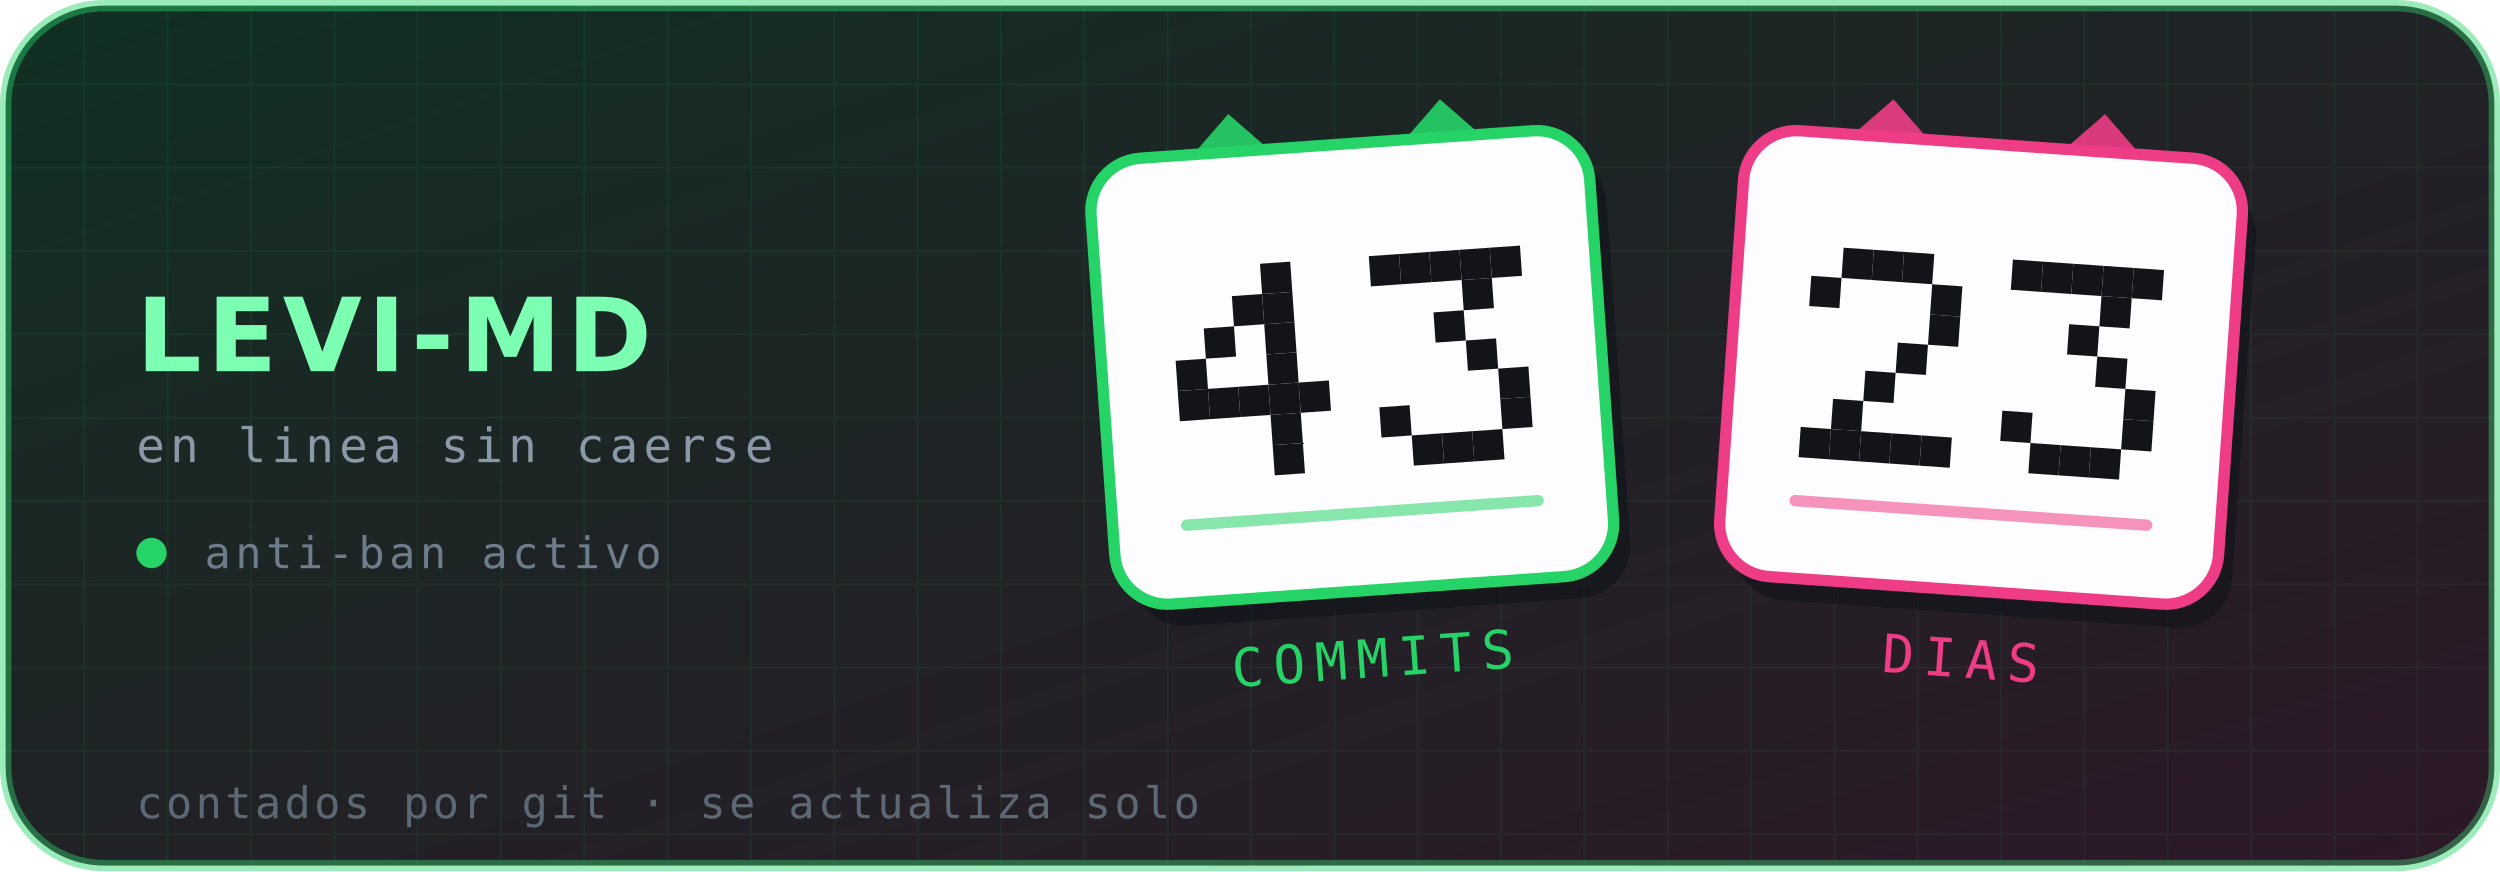
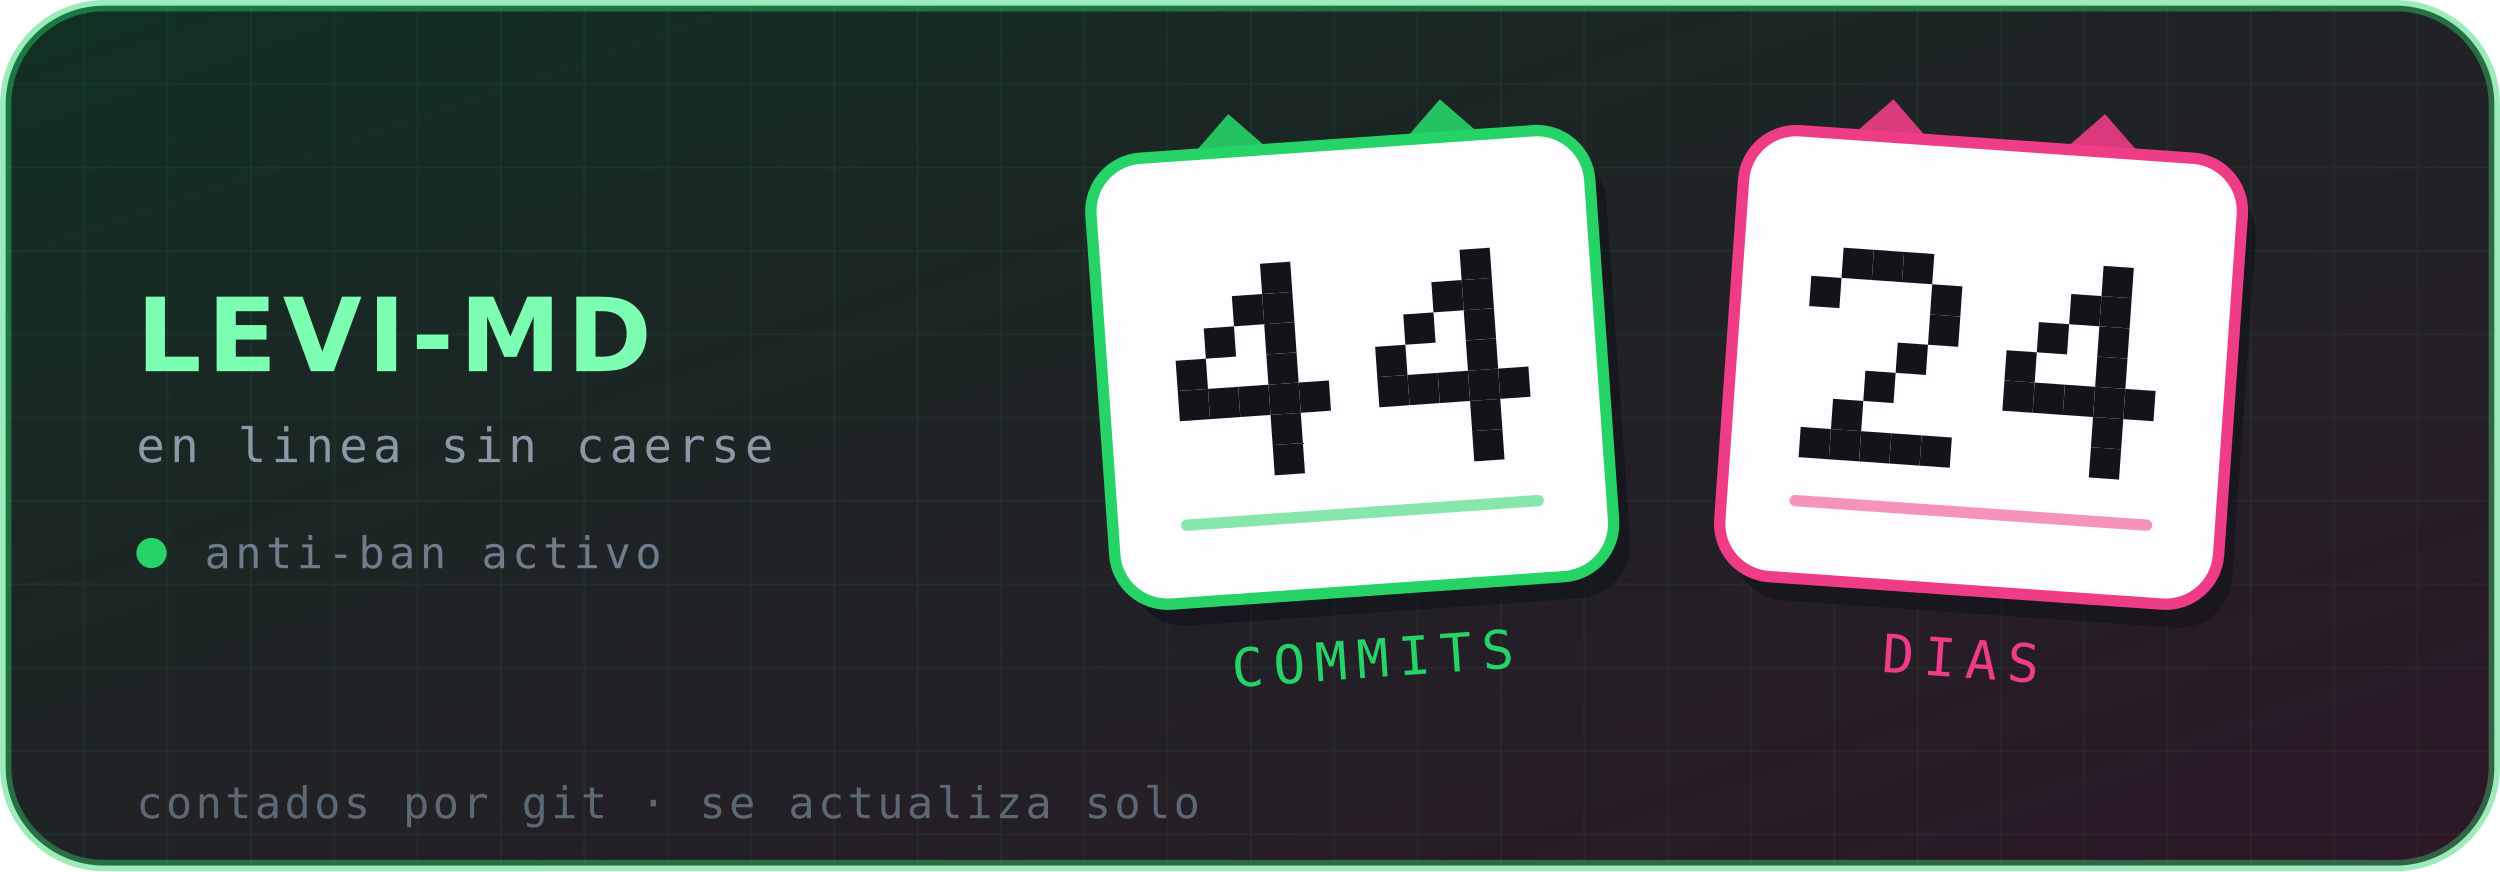
- <svg xmlns="http://www.w3.org/2000/svg" viewBox="0 0 660 230" width="660" height="230" role="img" aria-label="Levi-MD — 43 commits, 23 días en línea">
+ <svg xmlns="http://www.w3.org/2000/svg" viewBox="0 0 660 230" width="660" height="230" role="img" aria-label="Levi-MD — 44 commits, 24 días en línea">
  <defs>
    <linearGradient id="brillo" x1="0" y1="0" x2="1" y2="1">
      <stop offset="0%" stop-color="#25D366" stop-opacity=".16" />
      <stop offset="100%" stop-color="#EE3D86" stop-opacity=".14" />
    </linearGradient>
    <pattern id="rejilla" width="22" height="22" patternUnits="userSpaceOnUse">
      <path d="M22 0H0V22" fill="none" stroke="#25D366" stroke-opacity=".07" stroke-width="1" />
    </pattern>
  </defs>
  <rect x="1.5" y="1.5" width="657" height="227" rx="26" fill="#0d1117" stroke="#25D366" stroke-opacity=".45" stroke-width="3" />
  <rect x="1.5" y="1.5" width="657" height="227" rx="26" fill="url(#rejilla)" />
  <rect x="1.5" y="1.5" width="657" height="227" rx="26" fill="url(#brillo)" />
  <text x="36" y="98" font-family="'DejaVu Sans',Helvetica,Arial,sans-serif" font-size="27" font-weight="700" letter-spacing="1.5" fill="#7CFFB2">LEVI-MD</text>
  <text x="36" y="122" font-family="'DejaVu Sans Mono',ui-monospace,monospace" font-size="12.5" letter-spacing="1.4" fill="#8b98a8">en linea sin caerse</text>
  <circle cx="40" cy="146" r="4" fill="#25D366" />
  <text x="54" y="150" font-family="'DejaVu Sans Mono',ui-monospace,monospace" font-size="11.5" letter-spacing="1.2" fill="#6f7c8c">anti-ban activo</text>
  <g transform="rotate(-4 357 97)">
    <path d="M313 44 l16 -16 l16 16 z" fill="#25D366" opacity=".9" />
    <path d="M369 44 l16 -16 l16 16 z" fill="#25D366" opacity=".9" />
    <rect x="291" y="38" width="132" height="118" rx="14" fill="#0d1117" opacity=".55" transform="translate(4 6)" />
    <rect x="291" y="38" width="132" height="118" rx="14" fill="#fdfdff" stroke="#25D366" stroke-width="3" />
    <g fill="#12141a">
      <rect x="334.6" y="68.0" width="8" height="8" />
      <rect x="326.6" y="76.0" width="8" height="8" />
      <rect x="334.6" y="76.0" width="8" height="8" />
      <rect x="318.6" y="84.0" width="8" height="8" />
      <rect x="334.6" y="84.0" width="8" height="8" />
      <rect x="310.6" y="92.0" width="8" height="8" />
      <rect x="334.6" y="92.0" width="8" height="8" />
      <rect x="310.6" y="100.0" width="8" height="8" />
      <rect x="318.6" y="100.0" width="8" height="8" />
      <rect x="326.6" y="100.0" width="8" height="8" />
      <rect x="334.6" y="100.0" width="8" height="8" />
      <rect x="342.6" y="100.0" width="8" height="8" />
      <rect x="334.6" y="108.0" width="8" height="8" />
      <rect x="334.6" y="116.0" width="8" height="8" />
-       <rect x="363.4" y="68.0" width="8" height="8" />
-       <rect x="371.4" y="68.0" width="8" height="8" />
-       <rect x="379.4" y="68.0" width="8" height="8" />
      <rect x="387.4" y="68.0" width="8" height="8" />
-       <rect x="395.4" y="68.0" width="8" height="8" />
+       <rect x="379.4" y="76.0" width="8" height="8" />
      <rect x="387.4" y="76.0" width="8" height="8" />
-       <rect x="379.4" y="84.0" width="8" height="8" />
+       <rect x="371.4" y="84.0" width="8" height="8" />
+       <rect x="387.4" y="84.0" width="8" height="8" />
+       <rect x="363.4" y="92.0" width="8" height="8" />
      <rect x="387.4" y="92.0" width="8" height="8" />
+       <rect x="363.4" y="100.0" width="8" height="8" />
+       <rect x="371.4" y="100.0" width="8" height="8" />
+       <rect x="379.4" y="100.0" width="8" height="8" />
+       <rect x="387.4" y="100.0" width="8" height="8" />
      <rect x="395.4" y="100.0" width="8" height="8" />
-       <rect x="363.4" y="108.0" width="8" height="8" />
-       <rect x="395.4" y="108.0" width="8" height="8" />
-       <rect x="371.4" y="116.0" width="8" height="8" />
-       <rect x="379.4" y="116.0" width="8" height="8" />
+       <rect x="387.4" y="108.0" width="8" height="8" />
      <rect x="387.4" y="116.0" width="8" height="8" />
    </g>
    <g fill="#25D366">
      <rect x="309" y="134" width="96" height="3" rx="1.5" opacity=".55" />
    </g>
    <text x="357" y="179" text-anchor="middle" font-family="'DejaVu Sans Mono',ui-monospace,monospace" font-size="14" letter-spacing="2.6" fill="#25D366">COMMITS</text>
  </g>
  <g transform="rotate(4 523 97)">
    <path d="M479 44 l16 -16 l16 16 z" fill="#EE3D86" opacity=".9" />
    <path d="M535 44 l16 -16 l16 16 z" fill="#EE3D86" opacity=".9" />
    <rect x="457" y="38" width="132" height="118" rx="14" fill="#0d1117" opacity=".55" transform="translate(4 6)" />
    <rect x="457" y="38" width="132" height="118" rx="14" fill="#fdfdff" stroke="#EE3D86" stroke-width="3" />
    <g fill="#12141a">
      <rect x="484.6" y="68.0" width="8" height="8" />
      <rect x="492.6" y="68.0" width="8" height="8" />
      <rect x="500.6" y="68.0" width="8" height="8" />
      <rect x="476.6" y="76.0" width="8" height="8" />
      <rect x="508.6" y="76.0" width="8" height="8" />
      <rect x="508.6" y="84.0" width="8" height="8" />
      <rect x="500.6" y="92.0" width="8" height="8" />
      <rect x="492.6" y="100.0" width="8" height="8" />
      <rect x="484.6" y="108.0" width="8" height="8" />
      <rect x="476.6" y="116.0" width="8" height="8" />
      <rect x="484.6" y="116.0" width="8" height="8" />
      <rect x="492.6" y="116.0" width="8" height="8" />
      <rect x="500.6" y="116.0" width="8" height="8" />
      <rect x="508.6" y="116.0" width="8" height="8" />
-       <rect x="529.4" y="68.0" width="8" height="8" />
-       <rect x="537.4" y="68.0" width="8" height="8" />
-       <rect x="545.4" y="68.0" width="8" height="8" />
      <rect x="553.4" y="68.0" width="8" height="8" />
-       <rect x="561.4" y="68.0" width="8" height="8" />
+       <rect x="545.4" y="76.0" width="8" height="8" />
      <rect x="553.4" y="76.0" width="8" height="8" />
-       <rect x="545.4" y="84.0" width="8" height="8" />
+       <rect x="537.4" y="84.0" width="8" height="8" />
+       <rect x="553.4" y="84.0" width="8" height="8" />
+       <rect x="529.4" y="92.0" width="8" height="8" />
      <rect x="553.4" y="92.0" width="8" height="8" />
+       <rect x="529.4" y="100.0" width="8" height="8" />
+       <rect x="537.4" y="100.0" width="8" height="8" />
+       <rect x="545.4" y="100.0" width="8" height="8" />
+       <rect x="553.4" y="100.0" width="8" height="8" />
      <rect x="561.4" y="100.0" width="8" height="8" />
-       <rect x="529.4" y="108.0" width="8" height="8" />
-       <rect x="561.4" y="108.0" width="8" height="8" />
-       <rect x="537.4" y="116.0" width="8" height="8" />
-       <rect x="545.4" y="116.0" width="8" height="8" />
+       <rect x="553.4" y="108.0" width="8" height="8" />
      <rect x="553.4" y="116.0" width="8" height="8" />
    </g>
    <g fill="#EE3D86">
      <rect x="475" y="134" width="96" height="3" rx="1.5" opacity=".55" />
    </g>
    <text x="523" y="179" text-anchor="middle" font-family="'DejaVu Sans Mono',ui-monospace,monospace" font-size="14" letter-spacing="2.6" fill="#EE3D86">DIAS</text>
  </g>
  <text x="36" y="216" font-family="'DejaVu Sans Mono',ui-monospace,monospace" font-size="11.5" letter-spacing=".9" fill="#5d6875">contados por git · se actualiza solo</text>
</svg>
